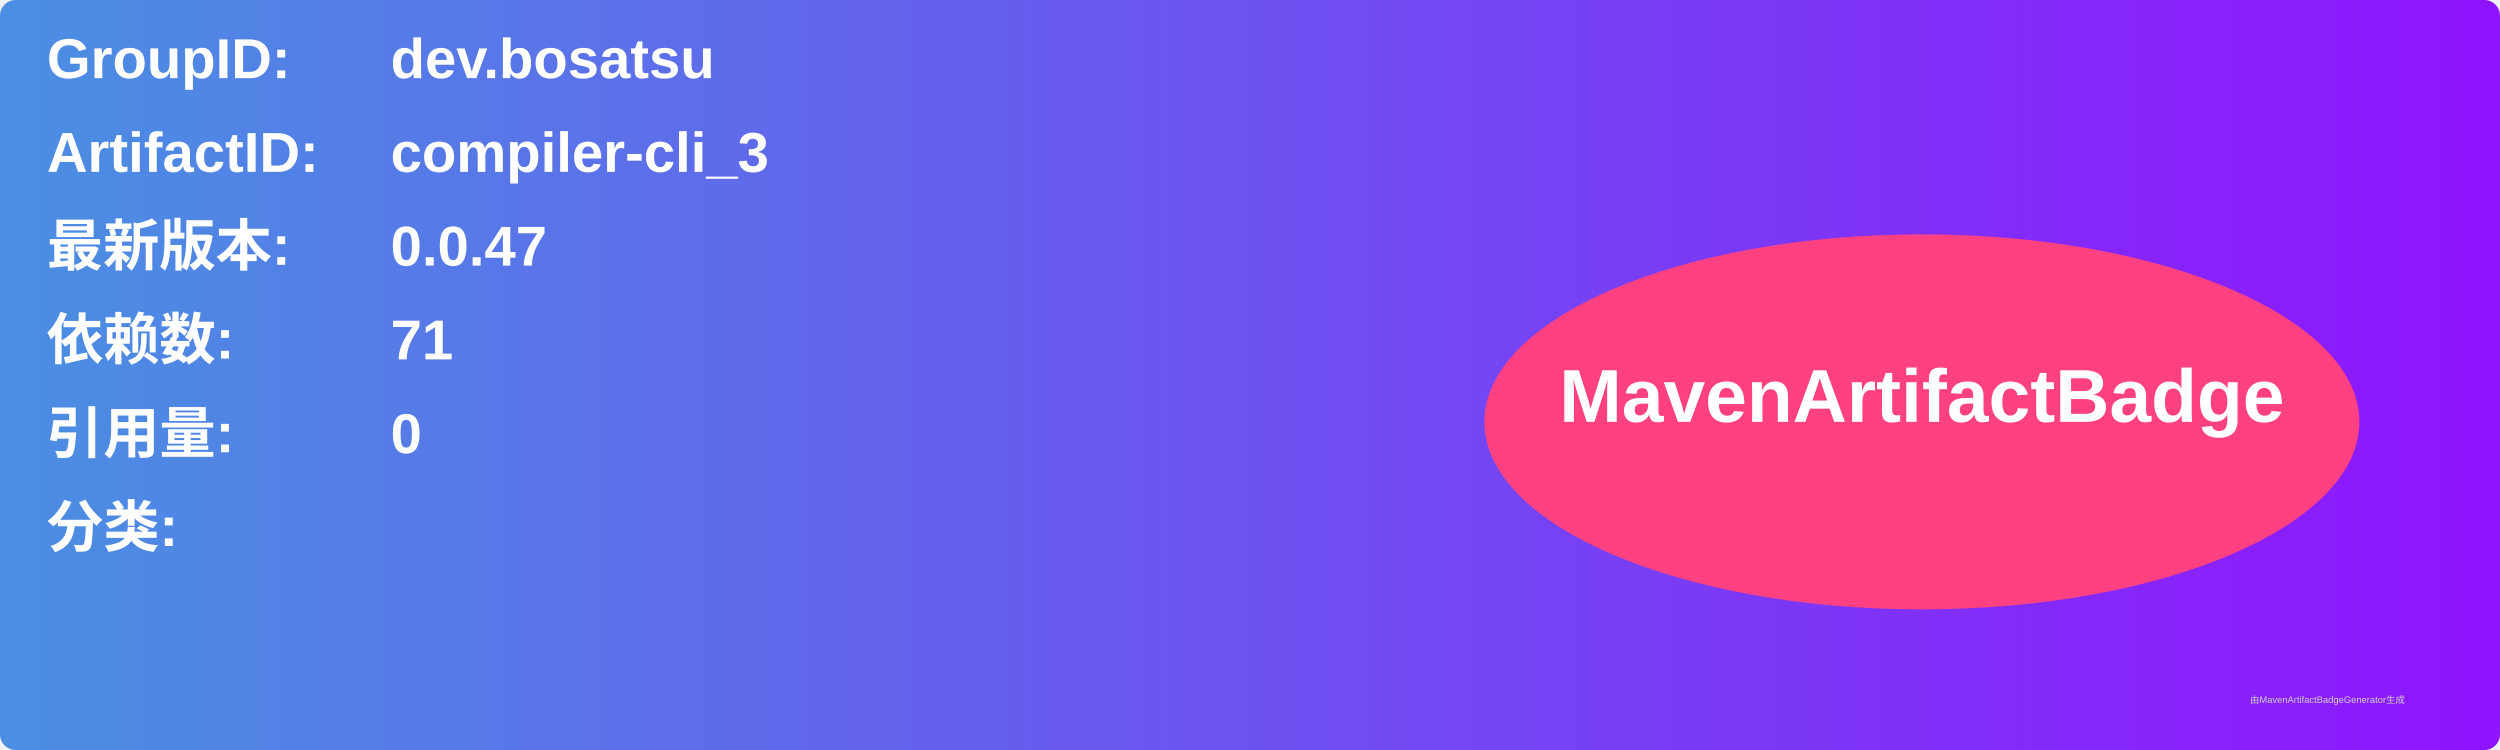
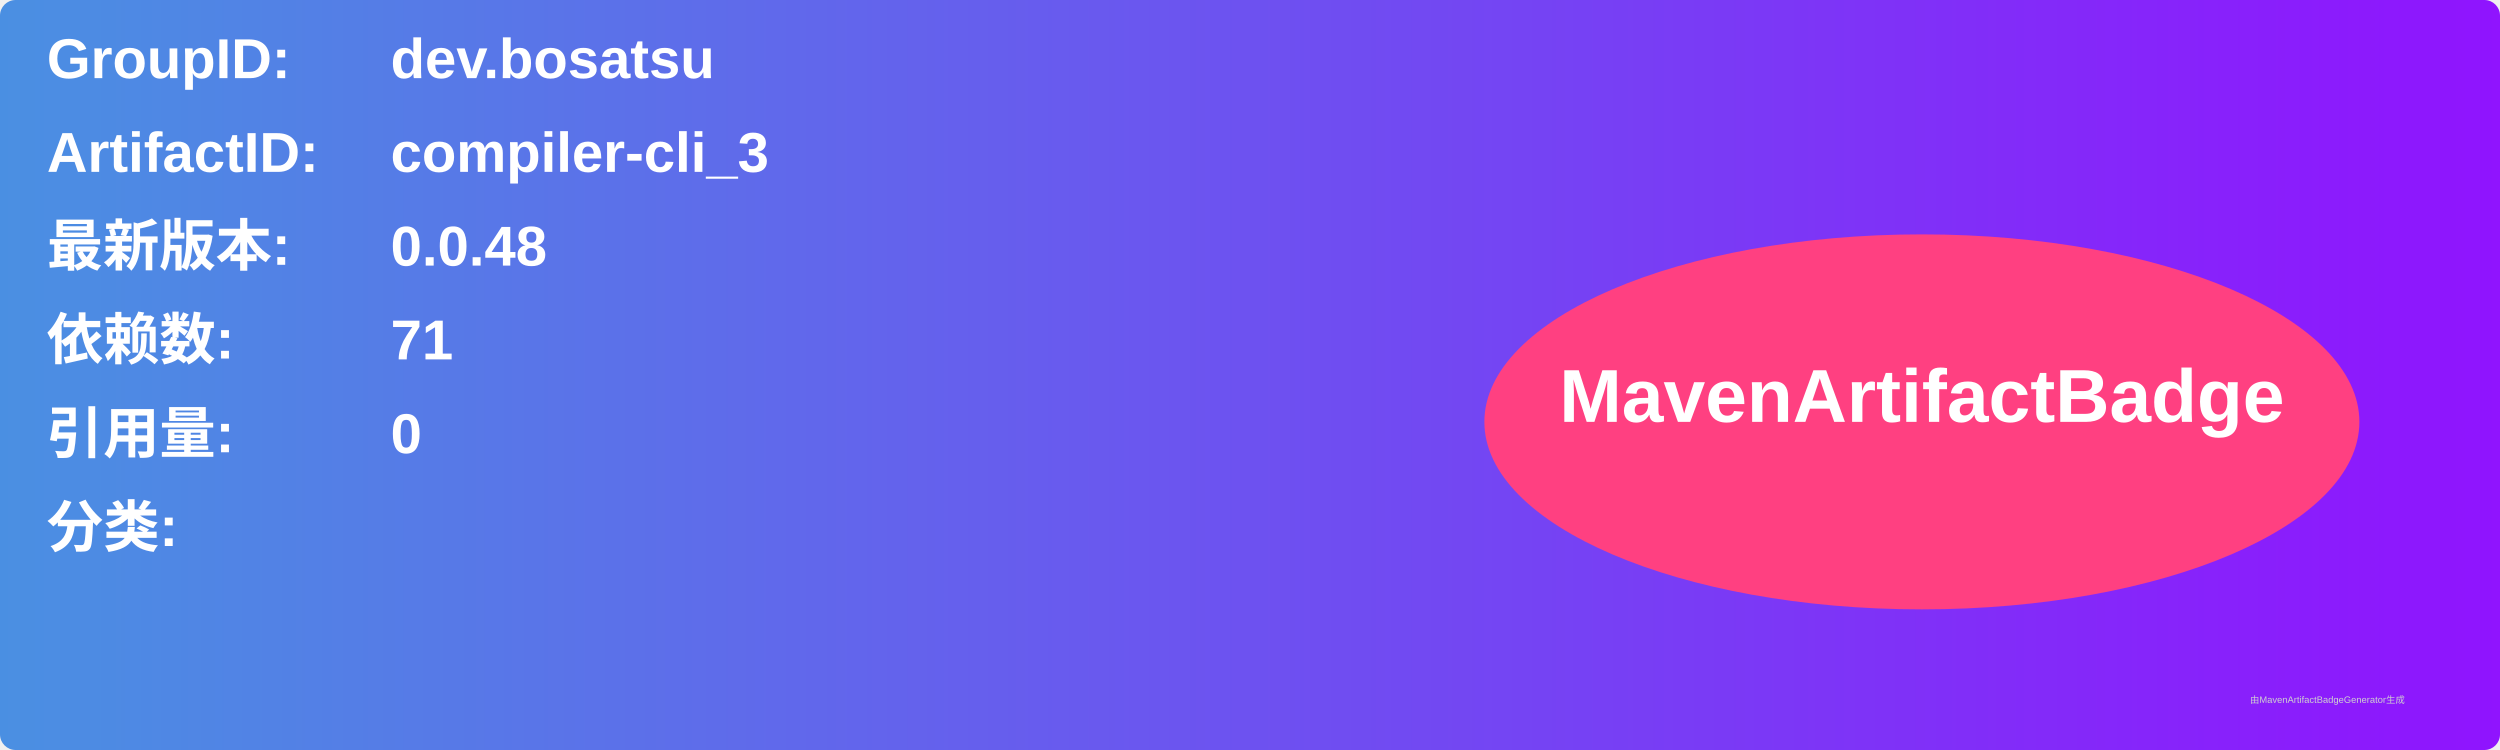
<svg xmlns="http://www.w3.org/2000/svg" width="800" height="240" viewBox="0 0 800 240">
  <linearGradient id="grad" x1="0%" y1="0%" x2="100%" y2="0%">
    <stop offset="0%" stop-color="#4a90e2" />
    <stop offset="100%" stop-color="#9013fe" />
  </linearGradient>
  <rect width="100%" height="100%" rx="5" ry="5" fill="url(#grad)" />
  <g transform="translate(15, 15)">
    <text x="0" y="10" font-family="Arial" font-size="18" fill="white" font-weight="bold" width="260">GroupID:</text>
    <text x="110" y="10" font-family="Arial" font-size="18" fill="white" font-weight="bold" width="460">dev.bosatsu</text>
    <text x="0" y="40" font-family="Arial" font-size="18" fill="white" font-weight="bold" width="260">ArtifactID:</text>
    <text x="110" y="40" font-family="Arial" font-size="18" fill="white" font-weight="bold" width="460">compiler-cli_3</text>
    <text x="0" y="70" font-family="Arial" font-size="18" fill="white" font-weight="bold">最新版本:</text>
    <text x="110" y="70" font-family="Arial" font-size="18" fill="white" font-weight="bold">
-       <tspan font-weight="bold">0.0.47</tspan>
+       <tspan font-weight="bold">0.0.48</tspan>
    </text>
    <text x="0" y="100" font-family="Arial" font-size="18" fill="white" font-weight="bold">依赖数: </text>
    <text x="110" y="100" font-family="Arial" font-size="18" fill="white">
      <tspan font-weight="bold">71</tspan>
    </text>
    <text x="0" y="130" font-family="Arial" font-size="18" fill="white" font-weight="bold">引用量: </text>
    <text x="110" y="130" font-family="Arial" font-size="18" fill="white">
      <tspan font-weight="bold">0</tspan>
    </text>
    <text x="0" y="160" font-family="Arial" font-size="18" fill="white" font-weight="bold">分类:</text>
    <text x="10" y="190" font-family="Arial" font-size="10" fill="white">
      <tspan font-weight="bold" />
    </text>
    <ellipse cx="600" cy="120" rx="140" ry="60" fill="#ff4081" />
    <text x="600" y="120" text-anchor="middle" font-family="Arial" font-size="24" fill="white" font-weight="bold">MavenArtifactBadge</text>
  </g>
  <text x="720" y="225" font-family="Arial" font-size="3" fill="#d0d0d0">由MavenArtifactBadgeGenerator生成</text>
</svg>
